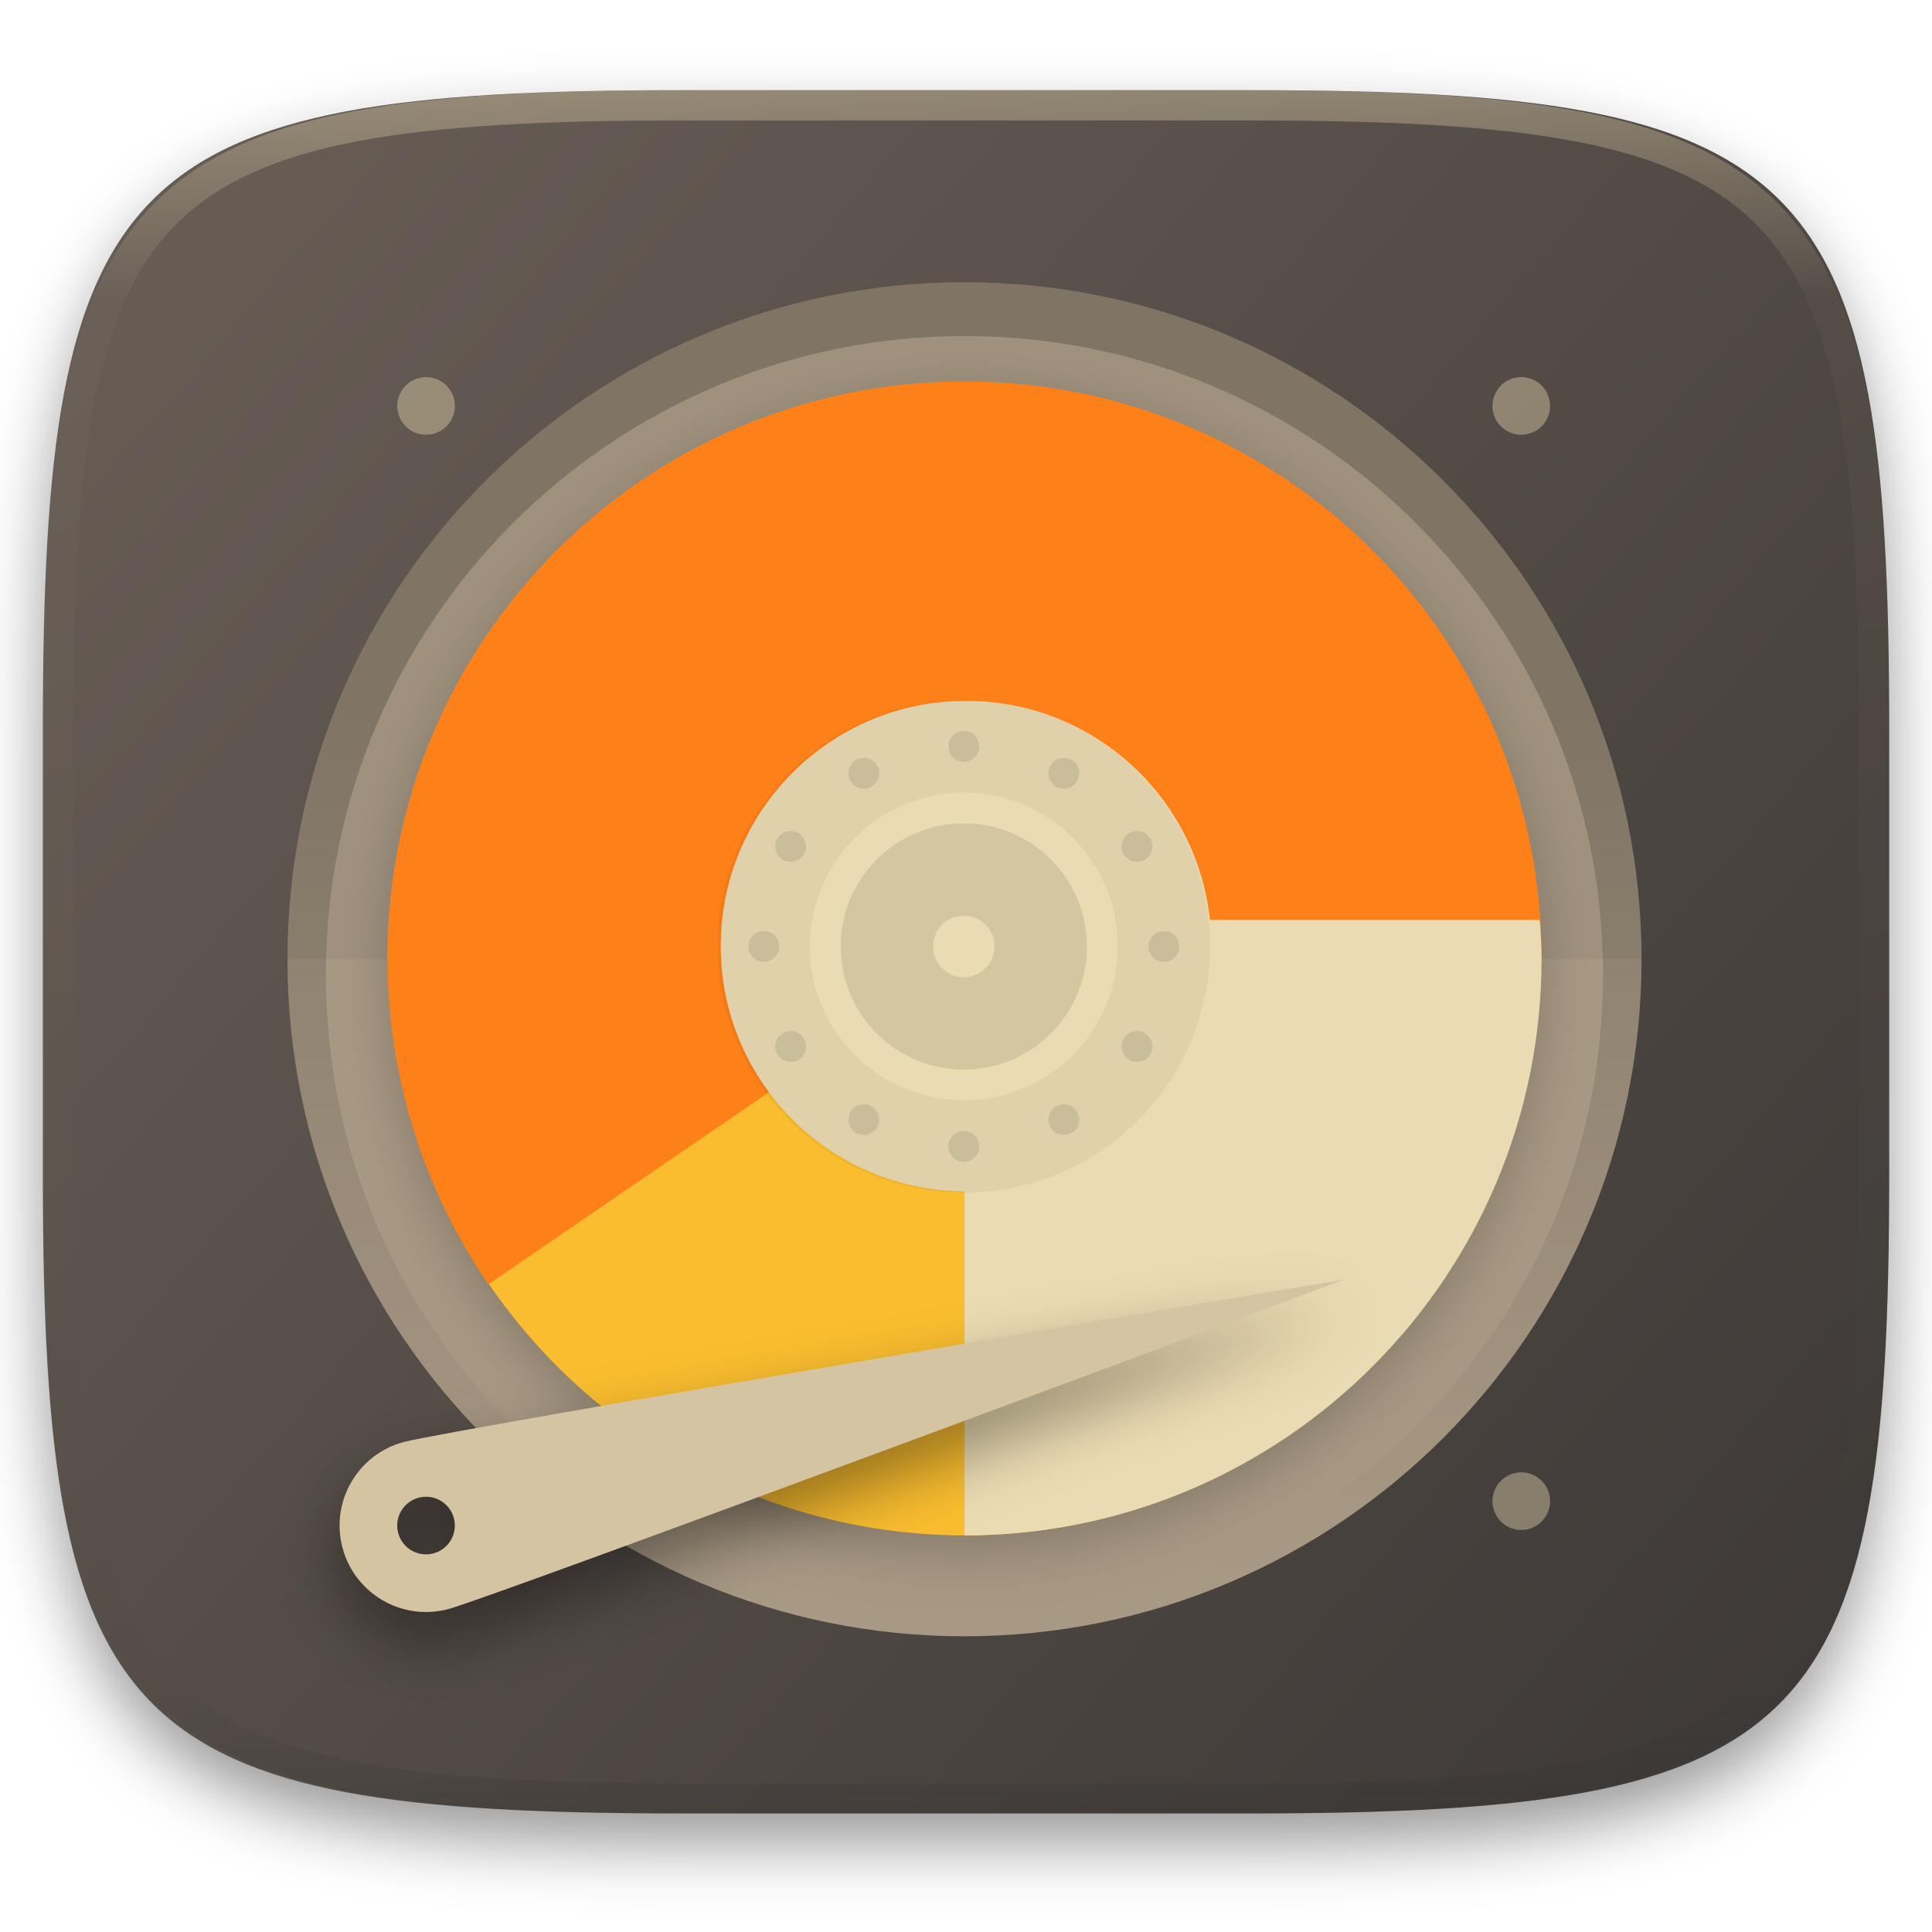
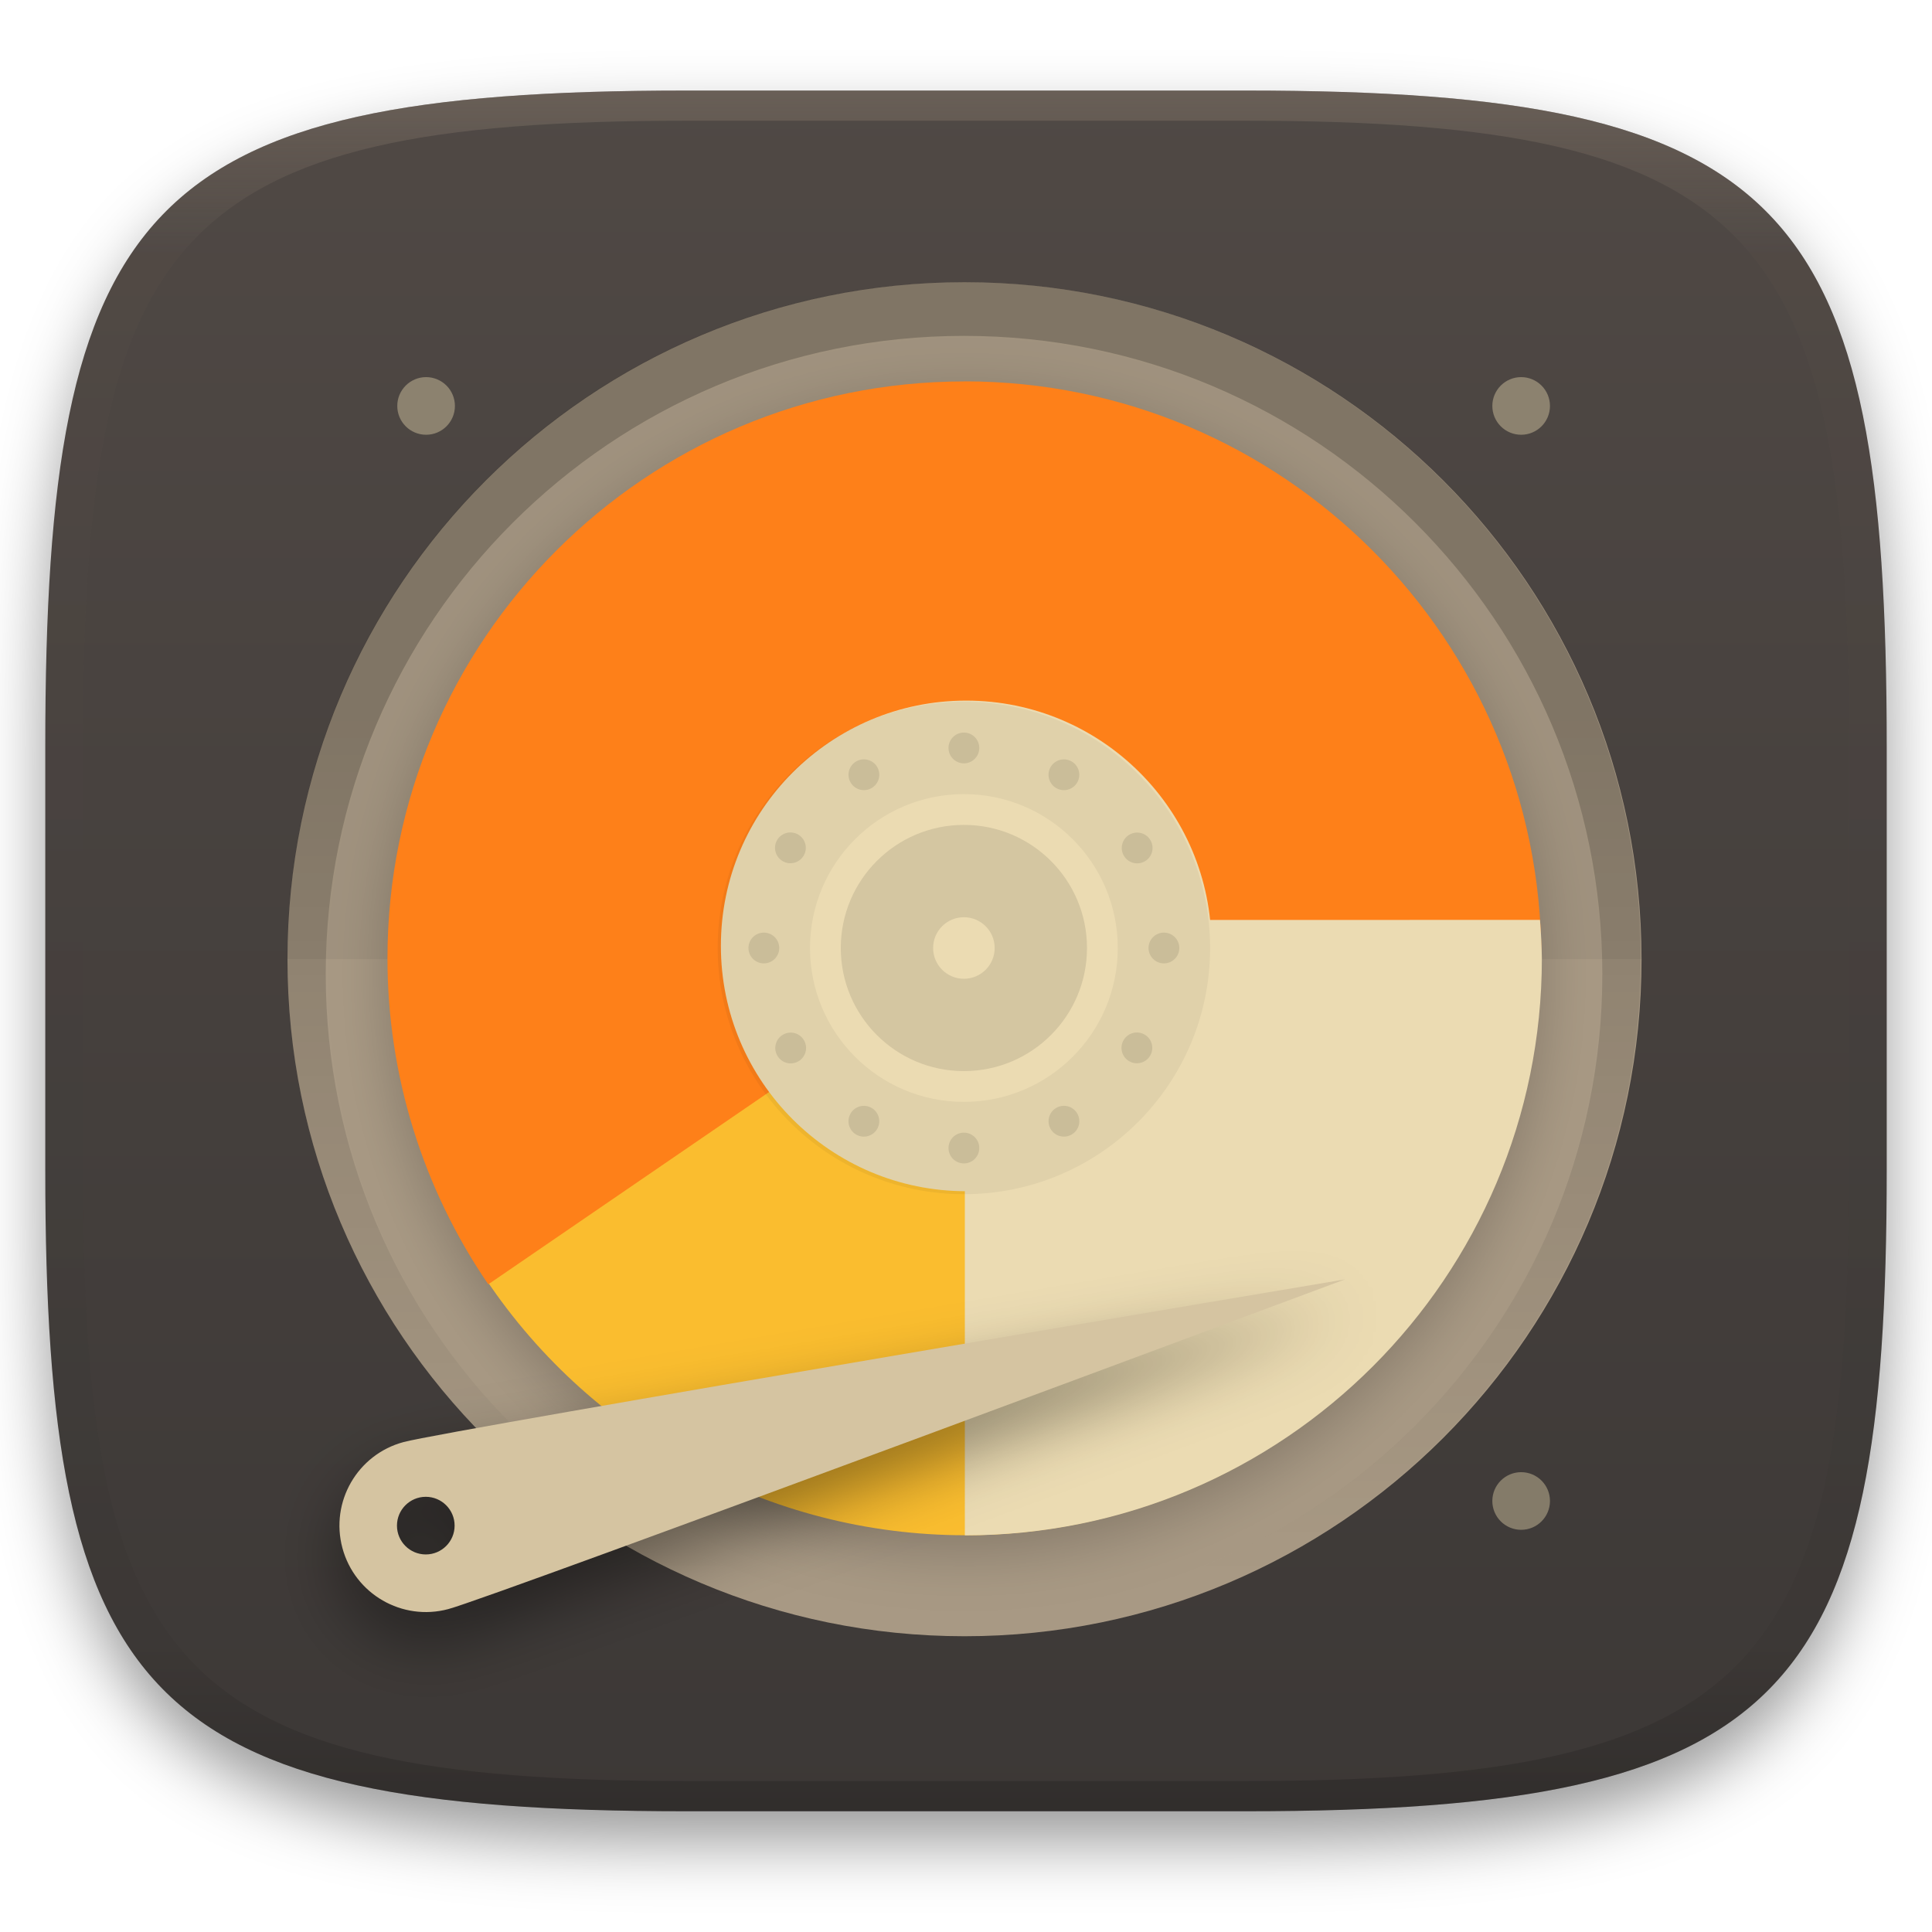
<svg xmlns="http://www.w3.org/2000/svg" width="256" height="256" style="isolation:isolate" version="1.1" viewBox="0 0 256 256">
  <defs>
    <clipPath id="_clipPath_eaoqWVnQx5No5sC9YauAyS7gMqDYExbA">
      <rect width="256" height="256" />
    </clipPath>
    <linearGradient id="g" x1="152" x2="152" y1="124" y2="236" gradientUnits="userSpaceOnUse">
      <stop offset="0" />
      <stop stop-opacity="0" offset="1" />
    </linearGradient>
    <clipPath id="f">
-       <path d="m152 68c-48.601 0-88 39.399-88 88s39.399 88 88 88 88-39.399 88-88-39.399-88-88-88z" fill="#282828" />
+       <path d="m152 68c-48.6 0-88 39.4-88 88s39.4 88 88 88 88-39.4 88-88-39.4-88-88-88z" fill="#282828" />
    </clipPath>
    <filter id="h" x="-.06" y="-.06" width="1.12" height="1.12" color-interpolation-filters="sRGB">
      <feGaussianBlur stdDeviation="3.75" />
    </filter>
+     <filter id="a" x="-.042" y="-.045" width="1.084" height="1.108" color-interpolation-filters="sRGB">
+       <feGaussianBlur in="SourceGraphic" stdDeviation="4.294" />
+       <feOffset dy="4" result="pf_100_offsetBlur" />
+       <feFlood flood-opacity=".4" />
+       <feComposite in2="pf_100_offsetBlur" operator="in" result="pf_100_dropShadow" />
+       <feBlend in="SourceGraphic" in2="pf_100_dropShadow" />
+     </filter>
+     <linearGradient id="b" x1=".5" x2=".5" y2="1" gradientTransform="matrix(244,0,0,228,5.981,12.12)" gradientUnits="userSpaceOnUse">
+       <stop stop-color="#504945" offset="0" />
+       <stop stop-color="#3c3836" offset="1" />
+     </linearGradient>
+     <linearGradient id="linearGradient31" x1=".5" x2=".5" y2="1" gradientTransform="matrix(244,0,0,228,5.986,12)" gradientUnits="userSpaceOnUse">
+       <stop stop-color="#928374" offset="0" />
+       <stop stop-color="#928374" stop-opacity=".098" offset=".1" />
+       <stop stop-opacity=".098" offset=".9" />
+       <stop stop-opacity=".498" offset="1" />
+     </linearGradient>
  </defs>
+   <g transform="translate(9.09e-6 -.12)" filter="url(#a)" style="isolation:isolate">
+     <path d="m165 12.12c72 0 85 15 85 87v56c0 70-13 85-85 85h-74c-72 0-85-15-85-85v-56c0-72 13-87 85-87z" fill="url(#b)" />
+   </g>
+   <g transform="translate(9.09e-6 -.12)" opacity=".4" style="isolation:isolate">
+     <path transform="translate(-.004996 .116)" d="m91 12c-72 0-85 15-85 87v56c0 70 13 85 85 85h74c72 0 85-15 85-85v-56c0-72-13-87-85-87zm0 4h74c68 0 80 15 80 83v56c0 66-12 81-80 81h-74c-68 0-80-15-80-81v-56c0-68 12-83 80-83z" fill="url(#linearGradient31)" opacity="1" />
+   </g>
  <g clip-path="url(#_clipPath_eaoqWVnQx5No5sC9YauAyS7gMqDYExbA)">
-     <defs>
-       <filter id="e0eI2QFOvi9OAfgvvhEPkhnMmdywFGZA" x="-.042" y="-.045" width="1.084" height="1.108" color-interpolation-filters="sRGB">
-         <feGaussianBlur in="SourceGraphic" stdDeviation="4.294" />
-         <feOffset dx="0" dy="4" result="pf_100_offsetBlur" />
-         <feFlood flood-opacity=".4" />
-         <feComposite in2="pf_100_offsetBlur" operator="in" result="pf_100_dropShadow" />
-         <feBlend in="SourceGraphic" in2="pf_100_dropShadow" />
-       </filter>
-     </defs>
-     <g filter="url(#e0eI2QFOvi9OAfgvvhEPkhnMmdywFGZA)">
-       <linearGradient id="_lgradient_24" x1=".993" x2=".002" y1=".988" y2=".193" gradientTransform="matrix(244.65 0 0 228.34 5.682 11.95)" gradientUnits="userSpaceOnUse">
-         <stop stop-color="#3c3836" offset="0" />
-         <stop stop-color="#665c54" offset="1" />
-       </linearGradient>
-       <path d="m165.69 11.95c74.055 0 84.639 10.557 84.639 84.544v59.251c0 73.986-10.584 84.543-84.639 84.543h-75.37c-74.056 0-84.639-10.557-84.639-84.543v-59.251c0-73.987 10.583-84.544 84.639-84.544h75.37z" fill="url(#_lgradient_24)" />
-     </g>
-     <g opacity=".4">
-       <linearGradient id="_lgradient_25" x1=".517" x2=".517" y2="1" gradientTransform="matrix(244.65,0,0,228.34,5.68,11.95)" gradientUnits="userSpaceOnUse">
-         <stop stop-color="#ebdbb2" offset="0" />
-         <stop stop-color="#ebdbb2" stop-opacity=".098" offset=".125" />
-         <stop stop-color="#282828" stop-opacity=".098" offset=".925" />
-         <stop stop-color="#282828" stop-opacity=".498" offset="1" />
-       </linearGradient>
-       <path d="m165.07 11.951c4.328-0.01 8.656 0.04 12.984 0.138 3.875 0.078 7.751 0.226 11.626 0.452 3.453 0.196 6.905 0.481 10.348 0.854 3.059 0.335 6.118 0.786 9.148 1.346 2.715 0.502 5.4 1.14 8.046 1.916 2.4 0.698 4.751 1.562 7.023 2.584 2.115 0.943 4.141 2.063 6.059 3.35 1.84 1.238 3.561 2.653 5.135 4.215 1.564 1.572 2.98 3.282 4.219 5.119 1.289 1.916 2.41 3.94 3.364 6.042 1.023 2.28 1.889 4.618 2.597 7.005 0.777 2.643 1.417 5.325 1.918 8.037 0.561 3.026 1.013 6.072 1.348 9.127 0.374 3.439 0.659 6.878 0.856 10.326 0.226 3.861 0.373 7.732 0.462 11.593 0.088 4.323 0.138 8.646 0.128 12.959v58.212c0.01 4.323-0.04 8.636-0.128 12.959-0.089 3.871-0.236 7.732-0.462 11.593-0.197 3.448-0.482 6.897-0.856 10.326-0.335 3.055-0.787 6.111-1.348 9.137-0.501 2.702-1.141 5.384-1.918 8.027-0.708 2.387-1.574 4.735-2.597 7.005-0.954 2.112-2.075 4.126-3.364 6.042-1.239 1.837-2.655 3.557-4.219 5.119-1.574 1.562-3.295 2.977-5.135 4.215-1.918 1.287-3.944 2.407-6.059 3.35-2.272 1.022-4.623 1.886-7.023 2.594-2.646 0.776-5.331 1.414-8.046 1.906-3.03 0.569-6.089 1.011-9.148 1.346-3.443 0.373-6.895 0.658-10.348 0.854-3.875 0.226-7.751 0.374-11.626 0.462-4.328 0.088-8.656 0.138-12.984 0.128h-74.126c-4.328 0.01-8.656-0.04-12.984-0.128-3.875-0.088-7.751-0.236-11.626-0.462-3.453-0.196-6.905-0.481-10.348-0.854-3.059-0.335-6.118-0.777-9.148-1.346-2.715-0.492-5.4-1.13-8.046-1.906-2.4-0.708-4.751-1.572-7.023-2.594-2.115-0.943-4.141-2.063-6.059-3.35-1.84-1.238-3.561-2.653-5.135-4.215-1.564-1.562-2.98-3.282-4.219-5.119-1.289-1.916-2.41-3.93-3.364-6.042-1.023-2.27-1.889-4.618-2.597-7.005-0.777-2.643-1.417-5.325-1.918-8.027-0.561-3.026-1.013-6.082-1.348-9.137-0.374-3.429-0.659-6.878-0.856-10.326-0.226-3.861-0.373-7.722-0.462-11.593-0.088-4.323-0.138-8.636-0.128-12.959v-58.212c-0.01-4.313 0.04-8.636 0.128-12.959 0.089-3.861 0.236-7.732 0.462-11.593 0.197-3.448 0.482-6.887 0.856-10.326 0.335-3.055 0.787-6.101 1.348-9.127 0.501-2.712 1.141-5.394 1.918-8.037 0.708-2.387 1.574-4.725 2.597-7.005 0.954-2.102 2.075-4.126 3.364-6.042 1.239-1.837 2.655-3.547 4.219-5.119 1.574-1.562 3.295-2.977 5.135-4.215 1.918-1.287 3.944-2.407 6.059-3.35 2.272-1.022 4.623-1.886 7.023-2.584 2.646-0.776 5.331-1.414 8.046-1.916 3.03-0.56 6.089-1.011 9.148-1.346 3.443-0.373 6.895-0.658 10.348-0.854 3.875-0.226 7.751-0.374 11.626-0.452 4.328-0.098 8.656-0.148 12.984-0.138h74.126zm0.01 4.009c4.298-0.01 8.597 0.039 12.895 0.127 3.827 0.089 7.653 0.236 11.479 0.452 3.384 0.197 6.767 0.472 10.131 0.845 2.971 0.315 5.932 0.747 8.863 1.297 2.577 0.472 5.134 1.081 7.653 1.818 2.223 0.648 4.396 1.454 6.501 2.397 1.909 0.855 3.738 1.867 5.469 3.026 1.623 1.091 3.138 2.338 4.525 3.724 1.387 1.385 2.636 2.898 3.738 4.519 1.16 1.729 2.174 3.547 3.029 5.443 0.945 2.112 1.751 4.284 2.4 6.494 0.748 2.515 1.348 5.06 1.83 7.634 0.541 2.928 0.974 5.875 1.298 8.842 0.374 3.36 0.65 6.73 0.846 10.11 0.217 3.822 0.374 7.634 0.453 11.456 0.088 4.293 0.137 8.577 0.137 12.87v58.212c0 4.293-0.049 8.577-0.137 12.87-0.079 3.822-0.236 7.644-0.453 11.456-0.196 3.38-0.472 6.75-0.846 10.12-0.324 2.957-0.757 5.904-1.298 8.832-0.482 2.574-1.082 5.119-1.83 7.634-0.649 2.22-1.455 4.382-2.4 6.494-0.855 1.896-1.869 3.724-3.029 5.443-1.102 1.631-2.351 3.144-3.738 4.529-1.387 1.376-2.902 2.623-4.525 3.714-1.731 1.159-3.56 2.171-5.469 3.026-2.105 0.953-4.278 1.749-6.501 2.397-2.519 0.737-5.076 1.346-7.653 1.818-2.931 0.55-5.892 0.982-8.863 1.306-3.364 0.364-6.747 0.649-10.131 0.836-3.826 0.216-7.652 0.373-11.479 0.452-4.298 0.098-8.597 0.137-12.895 0.137h-74.146c-4.298 0-8.597-0.039-12.895-0.137-3.827-0.079-7.653-0.236-11.479-0.452-3.384-0.187-6.767-0.472-10.131-0.836-2.971-0.324-5.932-0.756-8.863-1.306-2.577-0.472-5.134-1.081-7.653-1.818-2.223-0.648-4.396-1.444-6.501-2.397-1.909-0.855-3.738-1.867-5.469-3.026-1.623-1.091-3.138-2.338-4.525-3.714-1.387-1.385-2.636-2.898-3.738-4.529-1.16-1.719-2.174-3.547-3.029-5.443-0.945-2.112-1.751-4.274-2.4-6.494-0.748-2.515-1.348-5.06-1.83-7.634-0.541-2.928-0.974-5.875-1.298-8.832-0.374-3.37-0.649-6.74-0.846-10.12-0.217-3.812-0.374-7.634-0.453-11.456-0.088-4.293-0.137-8.577-0.137-12.87v-58.212c0-4.293 0.049-8.577 0.137-12.87 0.079-3.822 0.236-7.634 0.453-11.456 0.197-3.38 0.472-6.75 0.846-10.11 0.324-2.967 0.757-5.914 1.298-8.842 0.482-2.574 1.082-5.119 1.83-7.634 0.649-2.21 1.455-4.382 2.4-6.494 0.855-1.896 1.869-3.714 3.029-5.443 1.102-1.621 2.351-3.134 3.738-4.519 1.387-1.386 2.902-2.633 4.525-3.724 1.731-1.159 3.56-2.171 5.469-3.026 2.105-0.943 4.278-1.749 6.501-2.397 2.519-0.737 5.076-1.346 7.653-1.818 2.931-0.55 5.892-0.982 8.863-1.297 3.364-0.373 6.747-0.648 10.131-0.845 3.826-0.216 7.652-0.363 11.479-0.452 4.298-0.088 8.597-0.137 12.895-0.127h74.146z" fill="url(#_lgradient_25)" fill-rule="evenodd" />
-     </g>
    <defs>
      <filter id="SZjG2dOTD35CZHp5UvJHRmrN1mVQNfpM" x="-.077" y="-.234" width="1.155" height="1.558" color-interpolation-filters="sRGB">
        <feGaussianBlur in="SourceGraphic" stdDeviation="4.294" />
        <feOffset dx="0" dy="4" result="pf_100_offsetBlur" />
        <feFlood flood-opacity=".4" />
        <feComposite in2="pf_100_offsetBlur" operator="in" result="pf_100_dropShadow" />
        <feBlend in="SourceGraphic" in2="pf_100_dropShadow" />
      </filter>
    </defs>
    <g opacity=".4">
-       <path d="m56.457 49.971c-1.013 0-1.984 0.403-2.7 1.119-0.717 0.716-1.119 1.688-1.119 2.7 0 2.11 1.71 3.819 3.819 3.819s3.819-1.709 3.819-3.819c0-1.012-0.402-1.984-1.118-2.7-0.717-0.716-1.688-1.119-2.701-1.119zm145.12 0c-1.013 0-1.984 0.403-2.7 1.119-0.717 0.716-1.119 1.688-1.119 2.7 0 1.013 0.402 1.985 1.119 2.701 0.716 0.716 1.687 1.118 2.7 1.118 2.109 0 3.819-1.709 3.819-3.819 0-1.012-0.402-1.984-1.118-2.7-0.717-0.716-1.688-1.119-2.701-1.119zm0 145.12c-1.013 0-1.984 0.403-2.7 1.119-0.717 0.716-1.119 1.688-1.119 2.7 0 1.013 0.402 1.985 1.119 2.701 0.716 0.716 1.687 1.118 2.7 1.118 2.109 0 3.819-1.709 3.819-3.819 0-2.109-1.71-3.819-3.819-3.819z" fill="#ebdbb2" />
+       <path d="m56.46 49.97c-1.013 0-1.984 0.403-2.7 1.119-0.717 0.716-1.119 1.688-1.119 2.7 0 2.11 1.71 3.819 3.819 3.819s3.819-1.709 3.819-3.819c0-1.012-0.402-1.984-1.118-2.7-0.717-0.716-1.688-1.119-2.701-1.119zm145.1 0c-1.013 0-1.984 0.403-2.7 1.119-0.717 0.716-1.119 1.688-1.119 2.7 0 1.013 0.402 1.985 1.119 2.701 0.716 0.716 1.687 1.118 2.7 1.118 2.109 0 3.819-1.709 3.819-3.819 0-1.012-0.402-1.984-1.118-2.7-0.717-0.716-1.688-1.119-2.701-1.119zm0 145.1c-1.013 0-1.984 0.403-2.7 1.119-0.717 0.716-1.119 1.688-1.119 2.7 0 1.013 0.402 1.985 1.119 2.701 0.716 0.716 1.687 1.118 2.7 1.118 2.109 0 3.819-1.709 3.819-3.819 0-2.109-1.71-3.819-3.819-3.819z" fill="#ebdbb2" />
    </g>
-     <circle transform="scale(1,-1)" cx="127.8" cy="-127.11" r="89.708" fill="#a89984" stroke-width="3.78" />
-     <path d="m38.089 127.11a89.708 89.708 0 0 1 89.712-89.711 89.708 89.708 0 0 1 89.704 89.711z" opacity=".05" stroke-width="3.78" />
-     <path transform="matrix(1.0194 0 0 1.0194 -27.153 -31.918)" d="m152 70c-48.601 0-88 39.399-88 88s39.399 88 88 88 88-39.399 88-88-39.399-88-88-88z" clip-path="url(#f)" fill="none" filter="url(#filter1003)" opacity=".2" stroke="url(#g)" stroke-linejoin="round" stroke-width="10" />
-     <path transform="matrix(1.0194 0 0 1.0194 -.20703 9.2997)" d="m125.57 192.57c-41.421 0-75-33.579-75-75 0-41.422 33.579-75 75-75 41.422 0 75 33.578 75 75 0 41.421-33.578 75-75 75z" filter="url(#h)" opacity=".2" />
+     <circle transform="scale(1,-1)" cx="127.8" cy="-127.1" r="89.71" fill="#a89984" stroke-width="3.78" />
+     <path d="m38.09 127.1a89.71 89.71 0 0 1 89.71-89.71 89.71 89.71 0 0 1 89.7 89.71z" opacity=".05" stroke-width="3.78" />
+     <path transform="matrix(1.019 0 0 1.019 -27.15 -31.92)" d="m152 70c-48.6 0-88 39.4-88 88s39.4 88 88 88 88-39.4 88-88-39.4-88-88-88z" clip-path="url(#f)" fill="none" filter="url(#filter1003)" opacity=".2" stroke="url(#g)" stroke-linejoin="round" stroke-width="10" />
+     <path transform="matrix(1.019 0 0 1.019 -.207 9.3)" d="m125.6 192.6c-41.42 0-75-33.58-75-75s33.58-75 75-75 75 33.58 75 75-33.58 75-75 75z" filter="url(#h)" opacity=".2" />
    <g stroke-width="3.78">
-       <path d="m127.8 50.654c-42.227 0-76.456 34.233-76.456 76.46 0 0.34 0.019 0.68 0.023 1.02 0.548-41.758 34.547-75.443 76.433-75.443 41.879 0 75.882 33.685 76.426 75.443 8e-3 -0.344 0.03-0.68 0.03-1.02 0-42.227-34.233-76.46-76.456-76.46z" fill="#ebdbb2" opacity=".5" />
-       <path d="m104.28 142.22-40.598 26.269a76.456 76.456 0 0 0 64.13 34.962 76.456 76.456 0 0 0 35.987-9.026l-22.792-42.718a28.034 28.034 0 0 1-13.18 3.315 28.034 28.034 0 0 1-23.532-12.813" fill="#fabd2f" />
-       <path d="m127.81 50.544a76.456 76.456 0 0 0-76.46 76.456 76.456 76.456 0 0 0 13.361 43.179l39.982-27.376a28.034 28.034 0 0 1-4.921-15.799 28.034 28.034 0 0 1 28.034-28.038 28.034 28.034 0 0 1 28.034 28.034h48.422a76.456 76.456 0 0 0-76.456-76.456z" fill="#fe8019" />
-       <path d="m155.37 121.9a28.034 28.034 0 0 1 0.476 5.095 28.034 28.034 0 0 1-28.034 28.034v48.422a76.456 76.456 0 0 0 76.456-76.456 76.456 76.456 0 0 0-0.249-5.095z" fill="#ebdbb2" />
+       <path d="m104.3 142.2-40.6 26.27a76.46 76.46 0 0 0 64.13 34.96 76.46 76.46 0 0 0 35.99-9.026l-22.79-42.72a28.03 28.03 0 0 1-13.18 3.315 28.03 28.03 0 0 1-23.53-12.81" fill="#fabd2f" />
+       <path d="m127.8 50.54a76.46 76.46 0 0 0-76.46 76.46 76.46 76.46 0 0 0 13.36 43.18l39.98-27.38a28.03 28.03 0 0 1-4.921-15.8 28.03 28.03 0 0 1 28.03-28.04 28.03 28.03 0 0 1 28.03 28.03h48.42a76.46 76.46 0 0 0-76.46-76.46z" fill="#fe8019" />
+       <path d="m155.4 121.9a28.03 28.03 0 0 1 0.476 5.095 28.03 28.03 0 0 1-28.03 28.03v48.42a76.46 76.46 0 0 0 76.46-76.46 76.46 76.46 0 0 0-0.249-5.095z" fill="#ebdbb2" />
    </g>
-     <g transform="translate(0 3.2326)" filter="url(#SZjG2dOTD35CZHp5UvJHRmrN1mVQNfpM)">
-       <path d="m178.19 166.29s-112.66 42.048-118.77 43.685c-6.112 1.638-12.394-1.989-14.032-8.101-1.637-6.112 1.99-12.394 8.102-14.032s124.7-21.552 124.7-21.552zm-125.56 32.621c0-2.108 1.711-3.819 3.819-3.819s3.819 1.711 3.819 3.819-1.711 3.819-3.819 3.819-3.819-1.711-3.819-3.819z" fill="#d5c4a1" fill-rule="evenodd" />
+     <g transform="translate(0 3.233)" filter="url(#SZjG2dOTD35CZHp5UvJHRmrN1mVQNfpM)">
+       <path d="m178.2 166.3s-112.7 42.05-118.8 43.68c-6.112 1.638-12.39-1.989-14.03-8.101-1.637-6.112 1.99-12.39 8.102-14.03s124.7-21.55 124.7-21.55zm-125.6 32.62c0-2.108 1.711-3.819 3.819-3.819s3.819 1.711 3.819 3.819-1.711 3.819-3.819 3.819-3.819-1.711-3.819-3.819z" fill="#d5c4a1" fill-rule="evenodd" />
    </g>
-     <g transform="matrix(3.7797 0 0 3.7797 2.5673 -865.45)">
-       <circle cx="33.186" cy="262.14" r="8.599" fill="#ebdbb2" />
-       <g transform="matrix(.2697 0 0 .2697 -7.885 220.08)">
+     <g transform="matrix(3.78 0 0 3.78 2.567 -865.4)">
+       <circle cx="33.19" cy="262.1" r="8.599" fill="#ebdbb2" />
+       <g transform="matrix(.2697 0 0 .2697 -7.885 220.1)">
        <circle cx="152" cy="156" r="32" opacity=".05" />
        <circle cx="152" cy="156" r="20" fill="#ebdbb2" />
        <g opacity=".1">
-           <circle transform="rotate(-30)" cx="53.636" cy="185.1" r="2" />
-           <circle transform="rotate(-30)" cx="53.636" cy="237.1" r="2" />
-           <circle transform="rotate(-60)" cx="-59.1" cy="183.64" r="2" />
-           <circle transform="rotate(-60)" cx="-59.1" cy="235.64" r="2" />
+           <circle transform="rotate(-30)" cx="53.64" cy="185.1" r="2" />
+           <circle transform="rotate(-30)" cx="53.64" cy="237.1" r="2" />
+           <circle transform="rotate(-60)" cx="-59.1" cy="183.6" r="2" />
+           <circle transform="rotate(-60)" cx="-59.1" cy="235.6" r="2" />
          <circle transform="rotate(-90)" cx="-156" cy="126" r="2" />
          <circle transform="rotate(-90)" cx="-156" cy="178" r="2" />
-           <circle transform="rotate(240)" cx="-211.1" cy="27.636" r="2" />
-           <circle transform="rotate(240)" cx="-211.1" cy="79.636" r="2" />
+           <circle transform="rotate(240)" cx="-211.1" cy="27.64" r="2" />
+           <circle transform="rotate(240)" cx="-211.1" cy="79.64" r="2" />
          <circle transform="rotate(210 152 156)" cx="152" cy="130" r="2" />
          <circle transform="rotate(210 152 156)" cx="152" cy="182" r="2" />
          <circle transform="scale(-1)" cx="-152" cy="-182" r="2" />
          <circle transform="scale(-1)" cx="-152" cy="-130" r="2" />
        </g>
        <circle cx="152" cy="156" r="16" opacity=".1" />
        <circle cx="152" cy="156" r="4" fill="#ebdbb2" />
      </g>
    </g>
  </g>
</svg>
